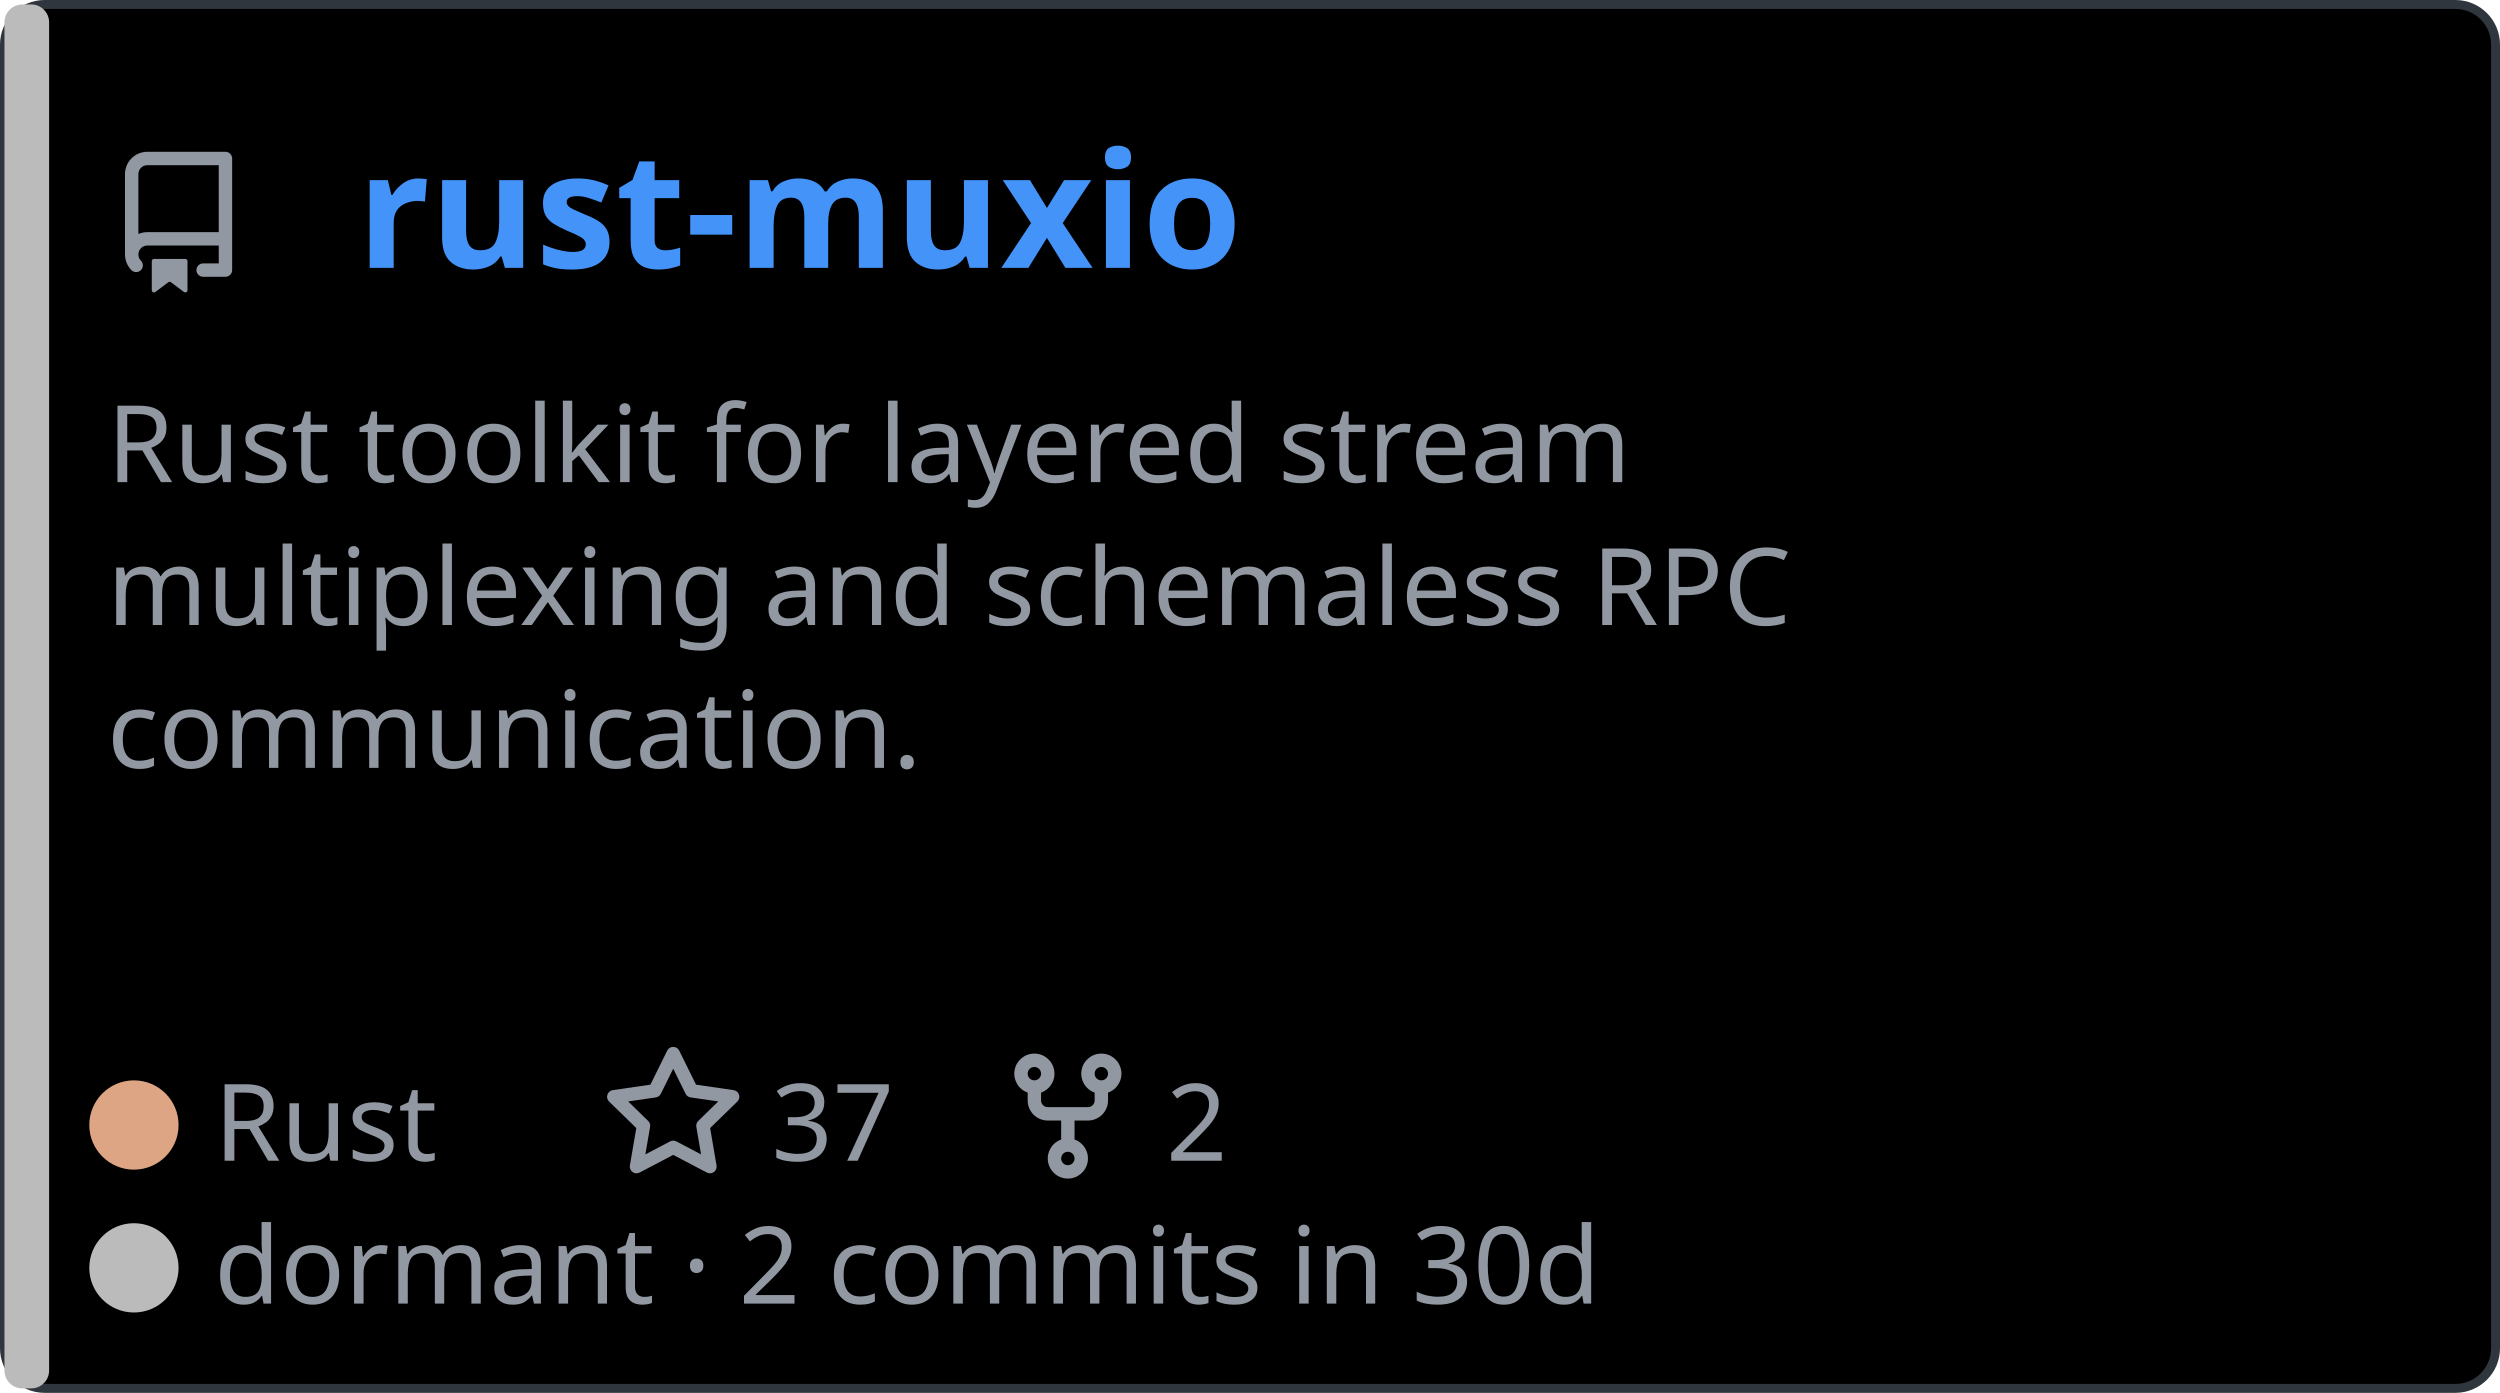
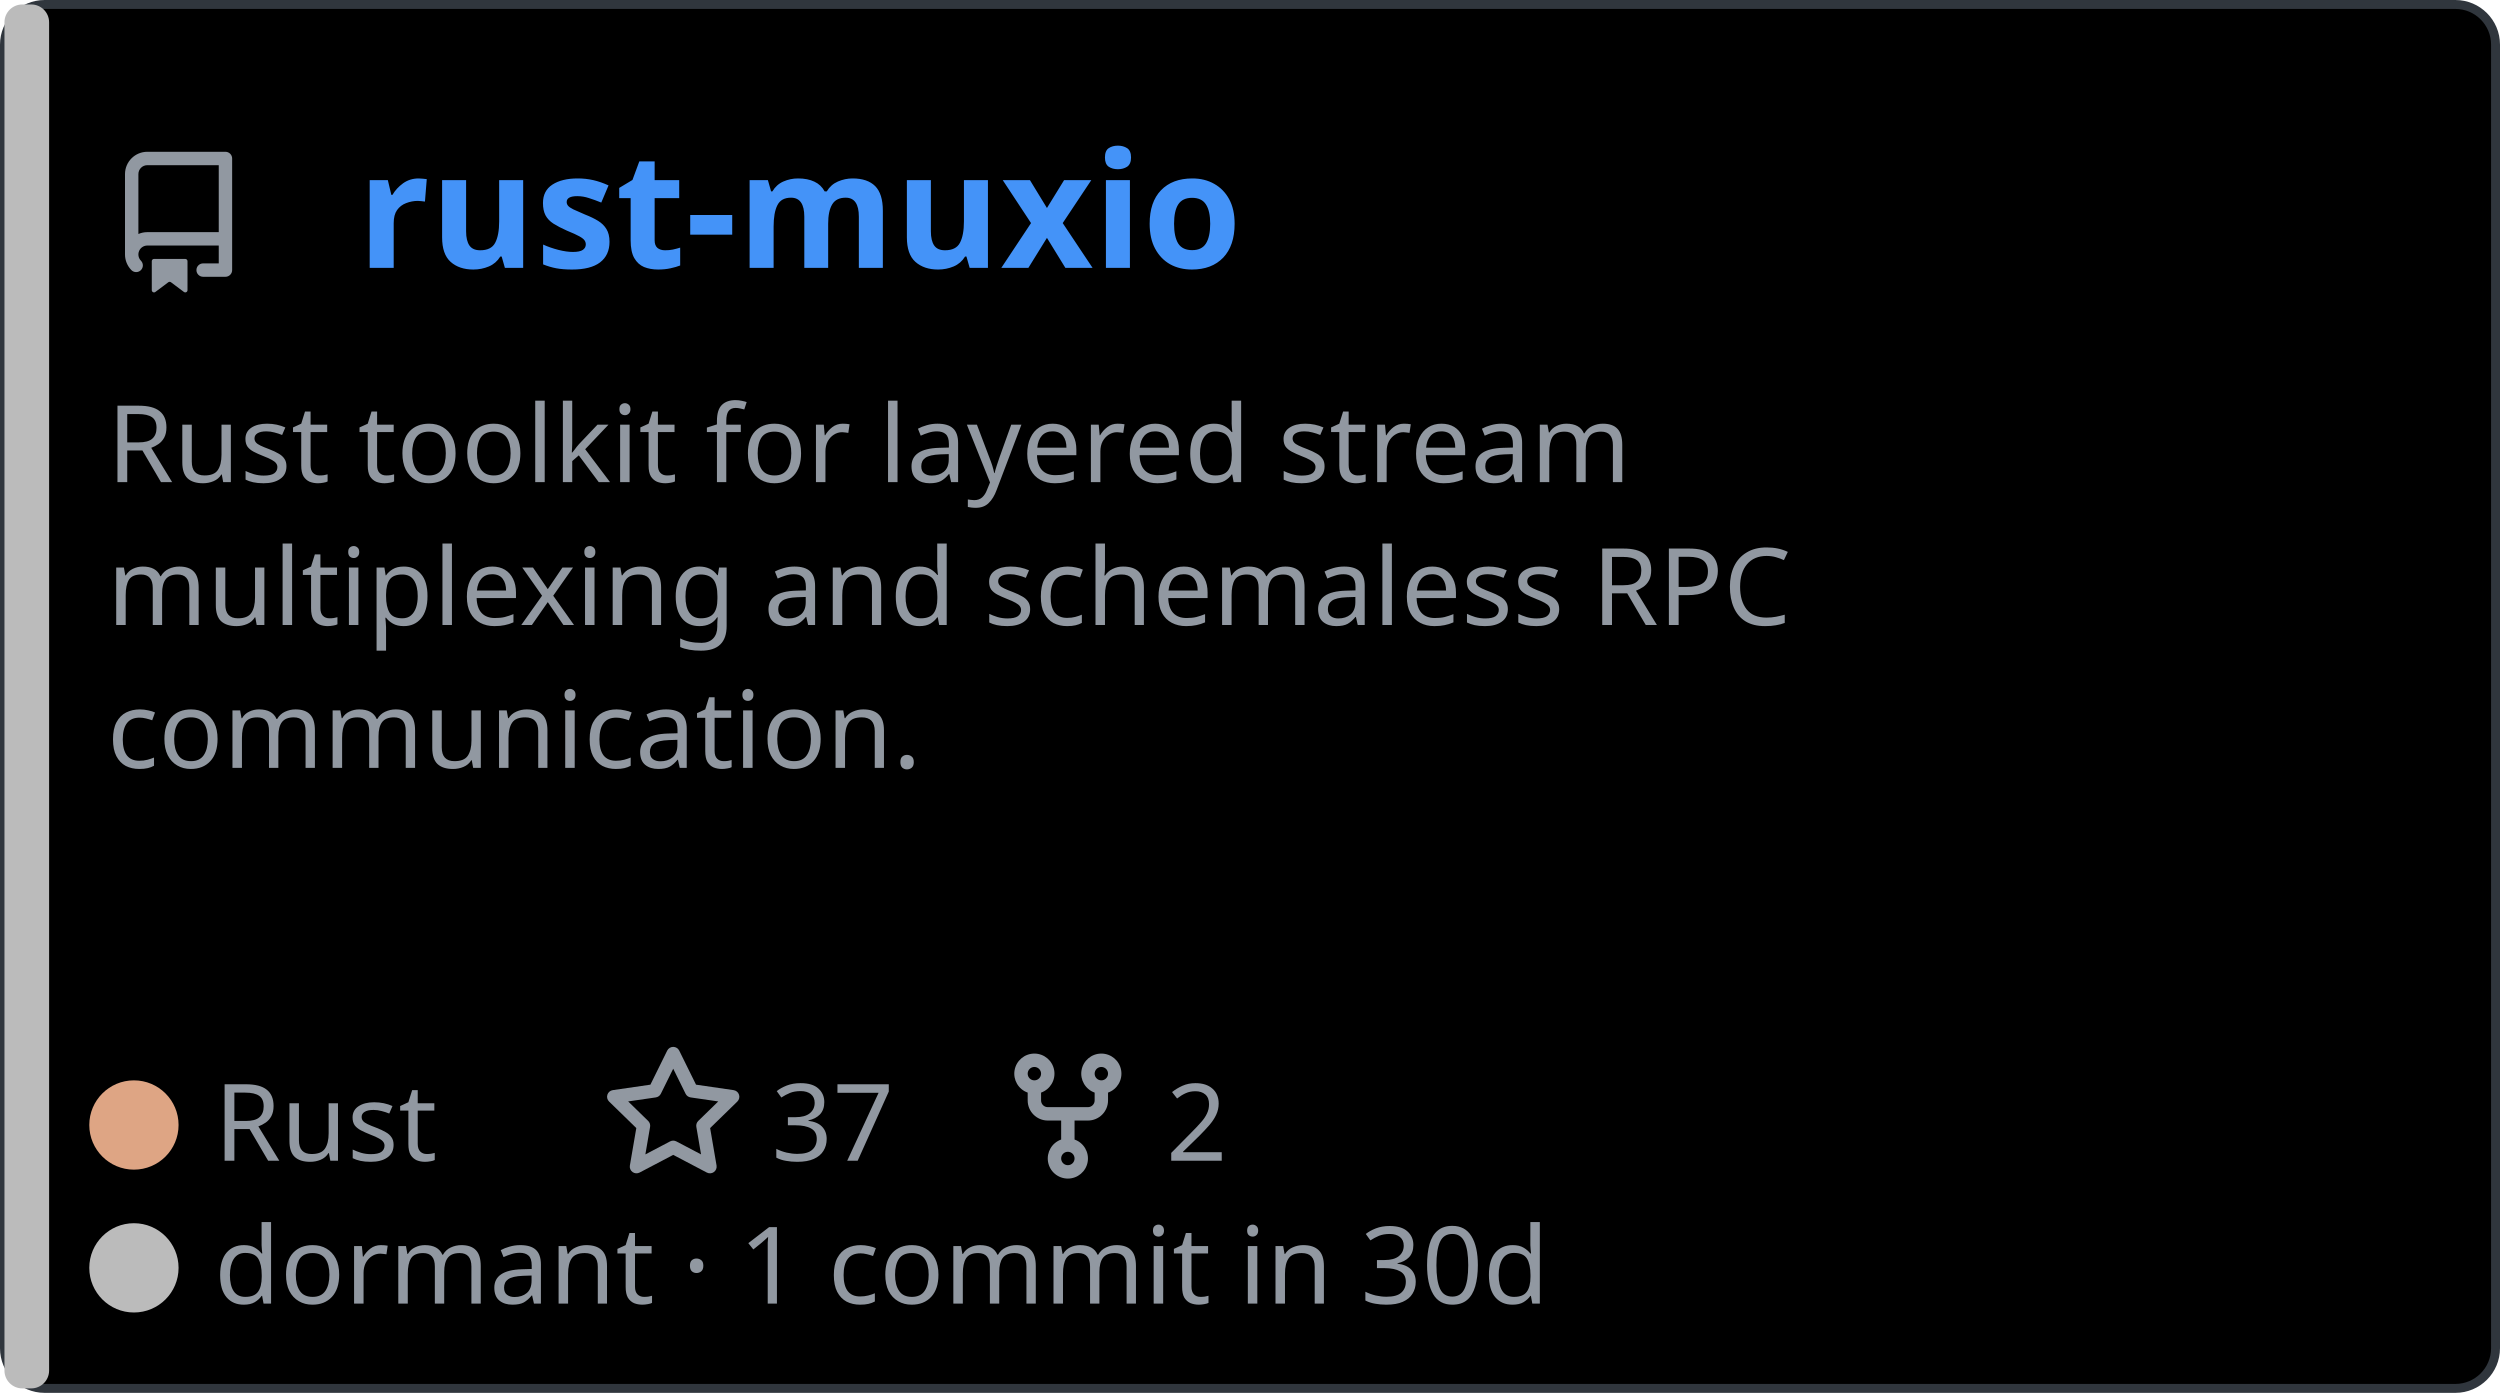
<svg xmlns="http://www.w3.org/2000/svg" width="280.0" height="156.0" viewBox="0 0 280.0 156.0" role="img" font-family="Helvetica, Arial, sans-serif">
  <style>.pname { font: 600 18px 'Segoe UI', Ubuntu, Sans-Serif; fill: #4493f8; } .pdesc { font: 400 12px 'Segoe UI', Ubuntu, Sans-Serif; fill: #9198a1; } .pfoot { font: 400 12px 'Segoe UI', Ubuntu, Sans-Serif; fill: #9198a1; } .pulse {
                animation: breathe 2.2s ease-in-out infinite;
            }
.slow {
                animation-duration: 3.4s;
            }
@keyframes breathe {
                0%, 100% { opacity: .95; }
                50% { opacity: .62; }
            }
@media (prefers-reduced-motion: reduce) {
                .pulse, .halo, .card { animation: none; }
            }</style>
  <a href="https://github.com/jzombie/rust-muxio">
    <rect x="0.5" y="0.5" width="279.0" height="155.0" rx="4.5" fill="#000000" stroke="#30363d" />
    <rect x="0.5" y="0.5" width="5" height="155.0" rx="2" fill="#BBBBBB" class="" />
    <g transform="translate(12,30)">
      <svg x="0" y="-13" width="16" height="16" viewBox="0 0 16 16" version="1.1" fill="#9198a1">
        <path fill-rule="evenodd" d="M2 2.5A2.5 2.5 0 014.5 0h8.75a.75.75 0 01.75.75v12.5a.75.75 0 01-.75.75h-2.5a.75.75 0 110-1.5h1.75v-2h-8a1 1 0 00-.714 1.7.75.75 0 01-1.072 1.05A2.495 2.495 0 012 11.5v-9zm10.5-1V9h-8c-.356 0-.694.074-1 .208V2.5a1 1 0 011-1h8zM5 12.25v3.25a.25.25 0 00.4.2l1.45-1.087a.25.25 0 01.3 0L8.6 15.7a.25.25 0 00.4-.2v-3.25a.25.25 0 00-.25-.25h-3.5a.25.25 0 00-.25.25z" />
      </svg>
      <text x="28" y="0" class="pname">rust-muxio</text>
    </g>
    <text x="12" y="54" class="pdesc">Rust toolkit for layered stream</text>
    <text x="12" y="70" class="pdesc">multiplexing and schemaless RPC</text>
    <text x="12" y="86" class="pdesc">communication.</text>
    <g transform="translate(15,130.0)" class="pfoot">
      <circle cx="0" cy="-4" r="5" fill="#dea584" />
      <text x="9" y="0">Rust</text>
      <g transform="translate(52.4,0)">
        <svg x="0" y="-13" width="16" height="16" viewBox="0 0 16 16" version="1.1" fill="#9198a1">
          <path fill-rule="evenodd" d="M8 .25a.75.75 0 01.673.418l1.882 3.815 4.21.612a.75.75 0 01.416 1.279l-3.046 2.97.719 4.192a.75.75 0 01-1.088.791L8 12.347l-3.766 1.98a.75.75 0 01-1.088-.79l.72-4.194L.818 6.374a.75.75 0 01.416-1.28l4.21-.611L7.327.668A.75.75 0 018 .25zm0 2.445L6.615 5.5a.75.75 0 01-.564.41l-3.097.45 2.24 2.184a.75.75 0 01.216.664l-.528 3.084 2.769-1.456a.75.75 0 01.698 0l2.77 1.456-.53-3.084a.75.75 0 01.216-.664l2.24-2.183-3.096-.45a.75.75 0 01-.564-.41L8 2.694v.001z" />
        </svg>
        <text x="19" y="0">37</text>
      </g>
      <g transform="translate(96.6,0)">
        <svg x="0" y="-13" width="16" height="16" viewBox="0 0 16 16" version="1.1" fill="#9198a1">
          <path fill-rule="evenodd" d="M5 3.25a.75.75 0 11-1.5 0 .75.75 0 011.5 0zm0 2.122a2.25 2.25 0 10-1.5 0v.878A2.25 2.25 0 005.75 8.5h1.5v2.128a2.251 2.251 0 101.5 0V8.5h1.5a2.25 2.25 0 002.25-2.25v-.878a2.25 2.25 0 10-1.5 0v.878a.75.75 0 01-.75.75h-4.5A.75.75 0 015 6.25v-.878zm3.75 7.378a.75.75 0 11-1.5 0 .75.75 0 011.5 0zm3-8.75a.75.75 0 100-1.5.75.75 0 000 1.5z" />
        </svg>
        <text x="19" y="0">2</text>
      </g>
    </g>
    <g transform="translate(15,146.0)" class="pfoot">
      <circle cx="0" cy="-4" r="5" fill="#BBBBBB" class="" />
-       <text x="9" y="0">dormant · 2 commits in 30d</text>
+       <text x="9" y="0">dormant · 1 commit in 30d</text>
    </g>
  </a>
</svg>
